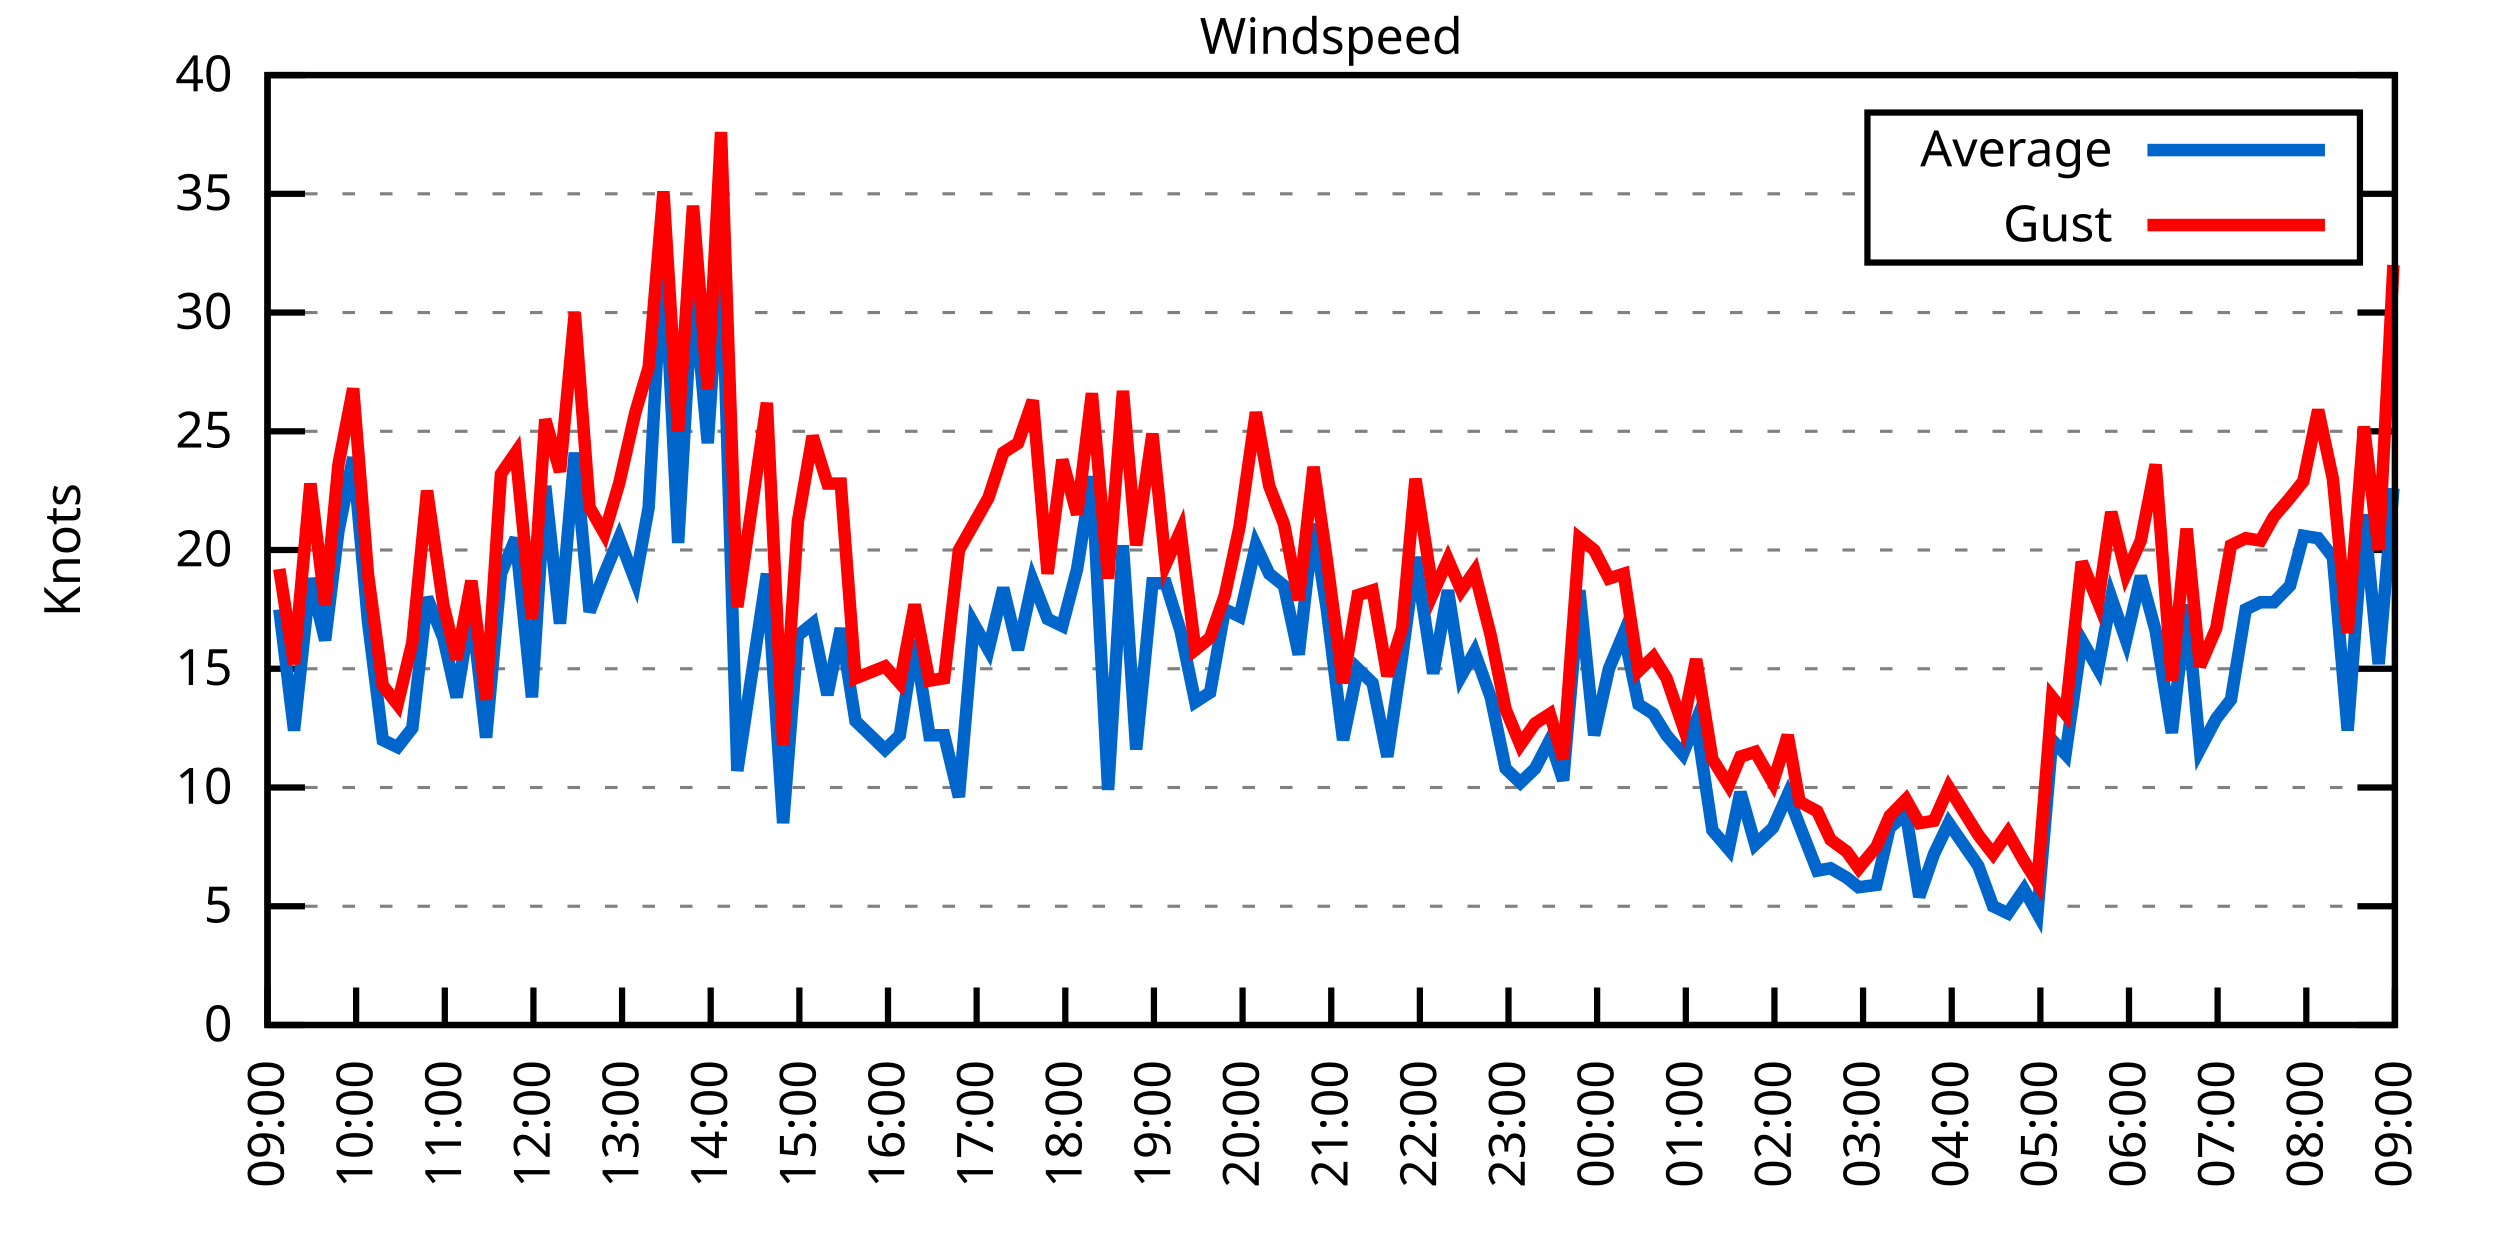
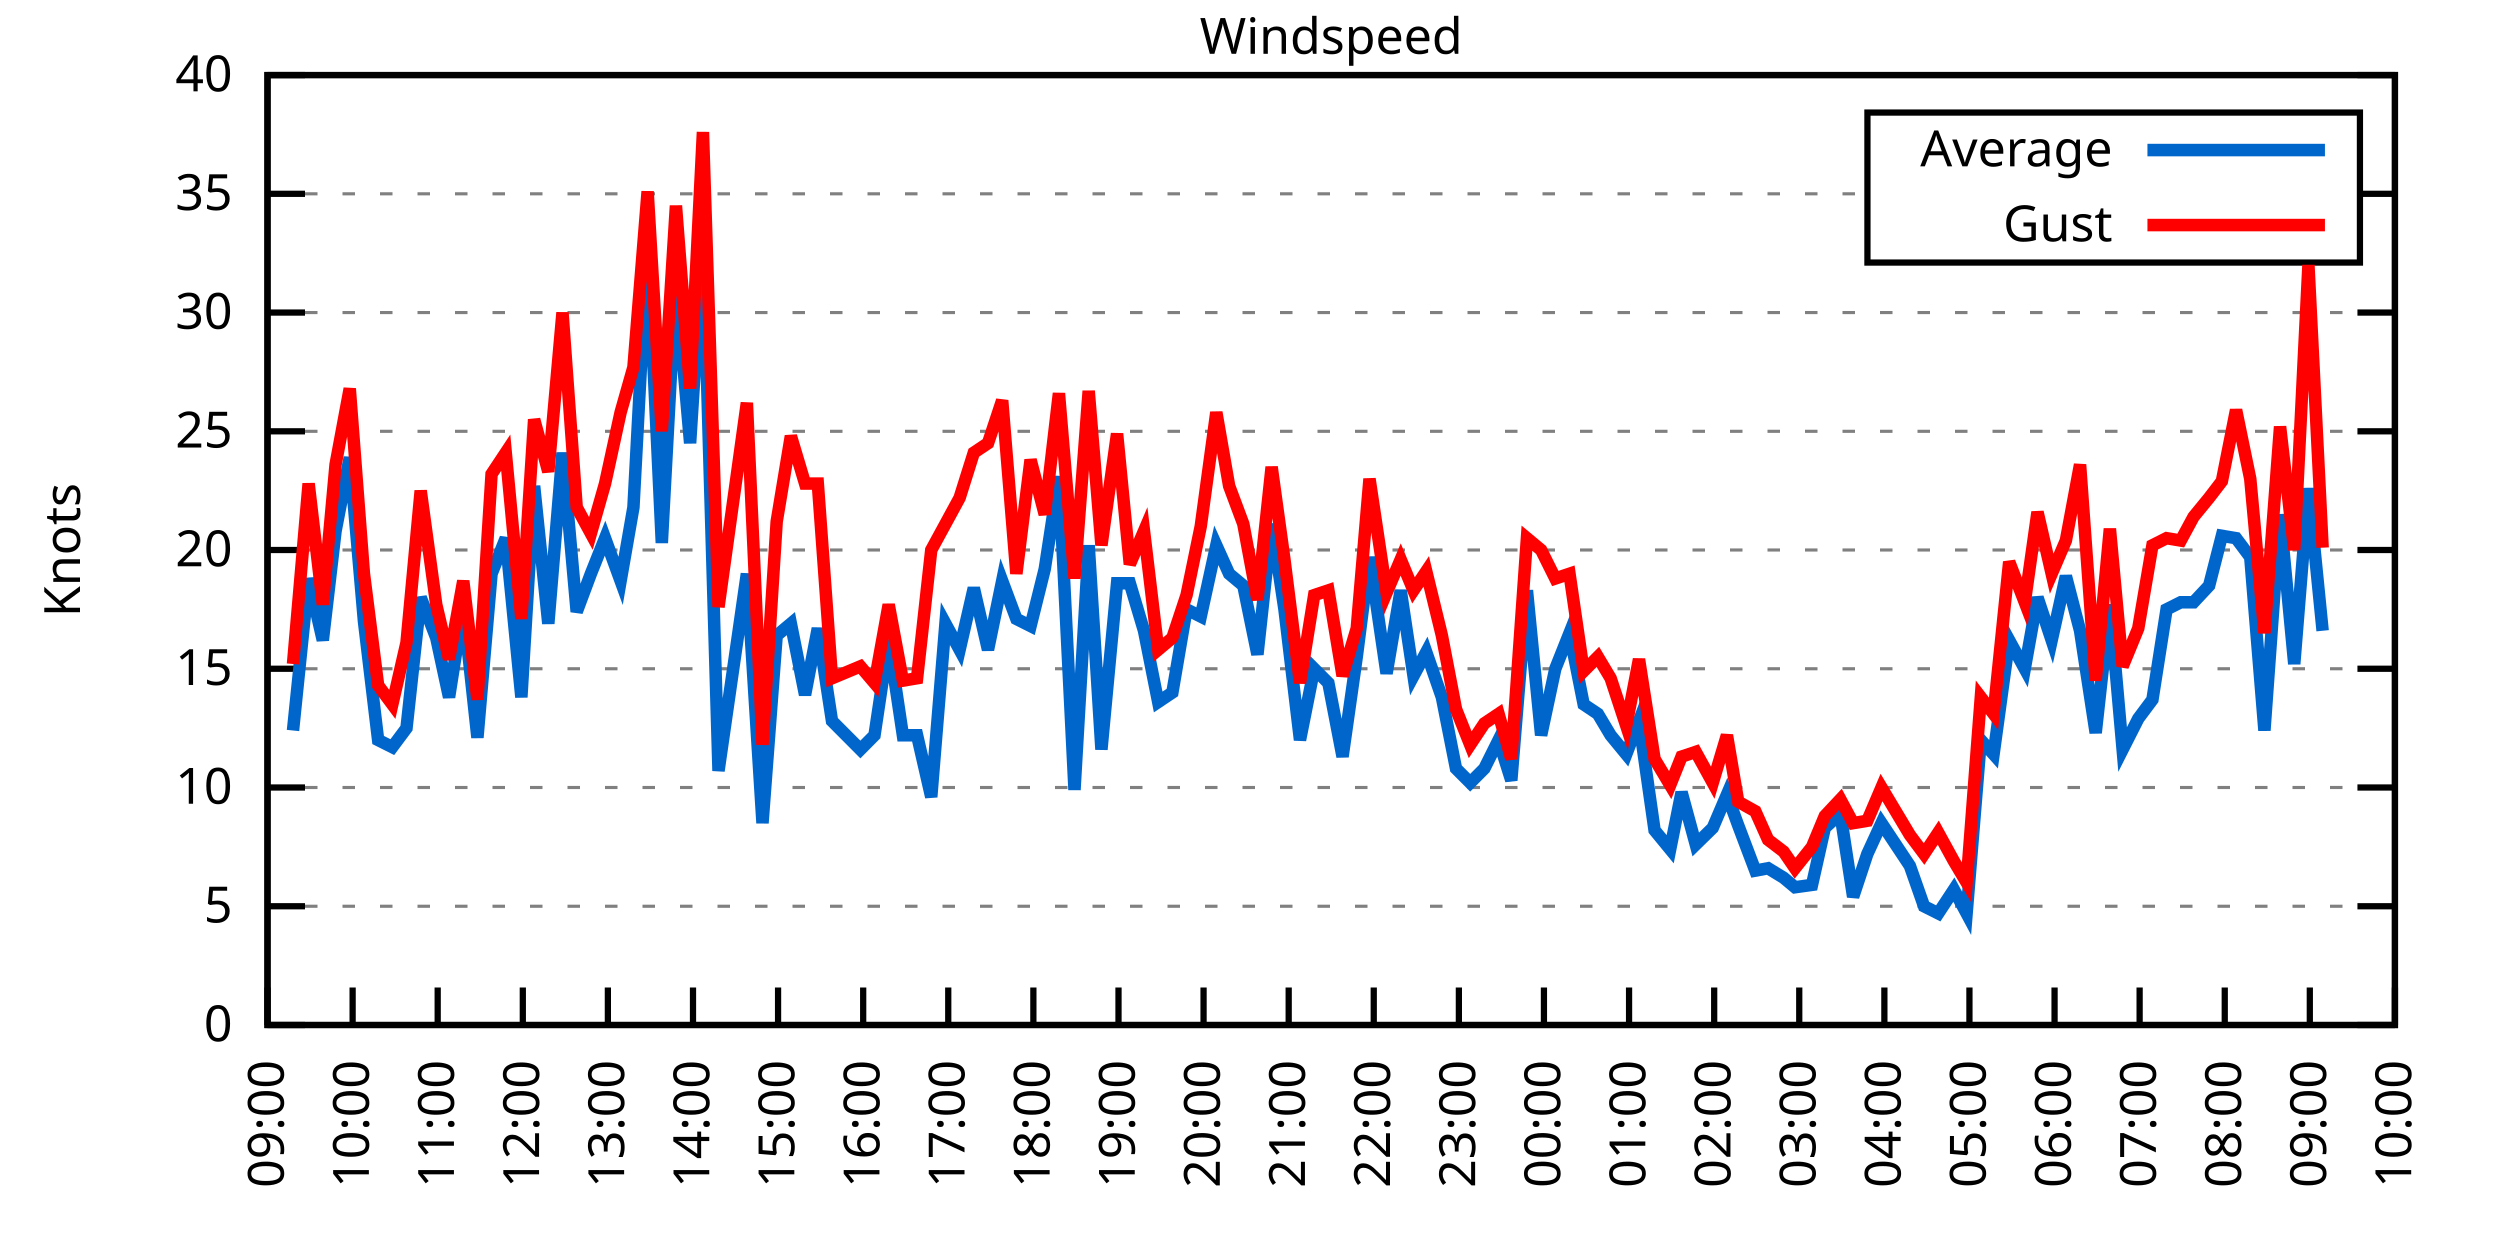
<svg xmlns="http://www.w3.org/2000/svg" xmlns:xlink="http://www.w3.org/1999/xlink" width="400" height="200" viewBox="0 0 400 200">
  <g id="gnuplot_canvas">
    <rect x="0" y="0" width="400" height="200" fill="none" />
    <defs>
      <circle id="gpDot" r="0.5" stroke-width="0.5" stroke="currentColor" />
      <path id="gpPt0" stroke-width="0.333" stroke="currentColor" d="M-1,0 h2 M0,-1 v2" />
      <path id="gpPt1" stroke-width="0.333" stroke="currentColor" d="M-1,-1 L1,1 M1,-1 L-1,1" />
      <path id="gpPt2" stroke-width="0.333" stroke="currentColor" d="M-1,0 L1,0 M0,-1 L0,1 M-1,-1 L1,1 M-1,1 L1,-1" />
      <rect id="gpPt3" stroke-width="0.333" stroke="currentColor" x="-1" y="-1" width="2" height="2" />
      <rect id="gpPt4" stroke-width="0.333" stroke="currentColor" fill="currentColor" x="-1" y="-1" width="2" height="2" />
      <circle id="gpPt5" stroke-width="0.333" stroke="currentColor" cx="0" cy="0" r="1" />
      <use xlink:href="#gpPt5" id="gpPt6" fill="currentColor" stroke="none" />
      <path id="gpPt7" stroke-width="0.333" stroke="currentColor" d="M0,-1.33 L-1.33,0.67 L1.33,0.67 z" />
      <use xlink:href="#gpPt7" id="gpPt8" fill="currentColor" stroke="none" />
      <use xlink:href="#gpPt7" id="gpPt9" stroke="currentColor" transform="rotate(180)" />
      <use xlink:href="#gpPt9" id="gpPt10" fill="currentColor" stroke="none" />
      <use xlink:href="#gpPt3" id="gpPt11" stroke="currentColor" transform="rotate(45)" />
      <use xlink:href="#gpPt11" id="gpPt12" fill="currentColor" stroke="none" />
      <path id="gpPt13" stroke-width="0.333" stroke="currentColor" d="M0,1.330 L1.265,0.411 L0.782,-1.067 L-0.782,-1.076 L-1.265,0.411 z" />
      <use xlink:href="#gpPt13" id="gpPt14" fill="currentColor" stroke="none" />
      <filter id="textbox" filterUnits="objectBoundingBox" x="0" y="0" height="1" width="1">
        <feFlood flood-color="white" flood-opacity="1" result="bgnd" />
        <feComposite in="SourceGraphic" in2="bgnd" operator="atop" />
      </filter>
      <filter id="greybox" filterUnits="objectBoundingBox" x="0" y="0" height="1" width="1">
        <feFlood flood-color="lightgrey" flood-opacity="1" result="grey" />
        <feComposite in="SourceGraphic" in2="grey" operator="atop" />
      </filter>
    </defs>
    <g fill="none" color="white" stroke="currentColor" stroke-width="1.00" stroke-linecap="butt" stroke-linejoin="miter">
</g>
    <g fill="none" color="black" stroke="currentColor" stroke-width="1.00" stroke-linecap="butt" stroke-linejoin="miter">
      <g stroke="none" shape-rendering="crispEdges">
        <polygon fill="rgb(255, 255, 255)" points="42.80,164.00 383.18,164.00 383.18,12.02 42.80,12.02 " />
      </g>
    </g>
    <g fill="none" color="black" stroke="currentColor" stroke-width="1.00" stroke-linecap="butt" stroke-linejoin="miter">
</g>
    <g fill="none" color="black" stroke="black" stroke-width="0.50" stroke-linecap="butt" stroke-linejoin="miter">
</g>
    <g fill="none" color="gray" stroke="currentColor" stroke-width="0.50" stroke-linecap="butt" stroke-linejoin="miter">
      <path stroke="gray" stroke-dasharray="2,4" class="gridline" d="M42.80,164.00 L383.19,164.00  " />
    </g>
    <g fill="none" color="gray" stroke="gray" stroke-width="1.00" stroke-linecap="butt" stroke-linejoin="miter">
</g>
    <g fill="none" color="black" stroke="currentColor" stroke-width="1.00" stroke-linecap="butt" stroke-linejoin="miter">
      <path stroke="black" d="M42.80,164.00 L48.80,164.00 M383.19,164.00 L377.19,164.00  " />
      <g transform="translate(37.20,166.60)" stroke="none" fill="black" font-family="Sans" font-size="8.00" text-anchor="end">
        <text>
          <tspan font-family="Sans"> 0</tspan>
        </text>
      </g>
    </g>
    <g fill="none" color="black" stroke="currentColor" stroke-width="1.00" stroke-linecap="butt" stroke-linejoin="miter">
</g>
    <g fill="none" color="black" stroke="black" stroke-width="0.50" stroke-linecap="butt" stroke-linejoin="miter">
</g>
    <g fill="none" color="gray" stroke="currentColor" stroke-width="0.50" stroke-linecap="butt" stroke-linejoin="miter">
      <path stroke="gray" stroke-dasharray="2,4" class="gridline" d="M42.80,145.00 L383.19,145.00  " />
    </g>
    <g fill="none" color="gray" stroke="gray" stroke-width="1.00" stroke-linecap="butt" stroke-linejoin="miter">
</g>
    <g fill="none" color="black" stroke="currentColor" stroke-width="1.00" stroke-linecap="butt" stroke-linejoin="miter">
      <path stroke="black" d="M42.80,145.00 L48.80,145.00 M383.19,145.00 L377.19,145.00  " />
      <g transform="translate(37.20,147.60)" stroke="none" fill="black" font-family="Sans" font-size="8.00" text-anchor="end">
        <text>
          <tspan font-family="Sans"> 5</tspan>
        </text>
      </g>
    </g>
    <g fill="none" color="black" stroke="currentColor" stroke-width="1.00" stroke-linecap="butt" stroke-linejoin="miter">
</g>
    <g fill="none" color="black" stroke="black" stroke-width="0.50" stroke-linecap="butt" stroke-linejoin="miter">
</g>
    <g fill="none" color="gray" stroke="currentColor" stroke-width="0.50" stroke-linecap="butt" stroke-linejoin="miter">
      <path stroke="gray" stroke-dasharray="2,4" class="gridline" d="M42.80,126.00 L383.19,126.00  " />
    </g>
    <g fill="none" color="gray" stroke="gray" stroke-width="1.00" stroke-linecap="butt" stroke-linejoin="miter">
</g>
    <g fill="none" color="black" stroke="currentColor" stroke-width="1.00" stroke-linecap="butt" stroke-linejoin="miter">
      <path stroke="black" d="M42.80,126.00 L48.80,126.00 M383.19,126.00 L377.19,126.00  " />
      <g transform="translate(37.20,128.60)" stroke="none" fill="black" font-family="Sans" font-size="8.00" text-anchor="end">
        <text>
          <tspan font-family="Sans"> 10</tspan>
        </text>
      </g>
    </g>
    <g fill="none" color="black" stroke="currentColor" stroke-width="1.00" stroke-linecap="butt" stroke-linejoin="miter">
</g>
    <g fill="none" color="black" stroke="black" stroke-width="0.50" stroke-linecap="butt" stroke-linejoin="miter">
</g>
    <g fill="none" color="gray" stroke="currentColor" stroke-width="0.50" stroke-linecap="butt" stroke-linejoin="miter">
      <path stroke="gray" stroke-dasharray="2,4" class="gridline" d="M42.80,107.00 L383.19,107.00  " />
    </g>
    <g fill="none" color="gray" stroke="gray" stroke-width="1.00" stroke-linecap="butt" stroke-linejoin="miter">
</g>
    <g fill="none" color="black" stroke="currentColor" stroke-width="1.00" stroke-linecap="butt" stroke-linejoin="miter">
      <path stroke="black" d="M42.80,107.00 L48.80,107.00 M383.19,107.00 L377.19,107.00  " />
      <g transform="translate(37.20,109.60)" stroke="none" fill="black" font-family="Sans" font-size="8.00" text-anchor="end">
        <text>
          <tspan font-family="Sans"> 15</tspan>
        </text>
      </g>
    </g>
    <g fill="none" color="black" stroke="currentColor" stroke-width="1.00" stroke-linecap="butt" stroke-linejoin="miter">
</g>
    <g fill="none" color="black" stroke="black" stroke-width="0.50" stroke-linecap="butt" stroke-linejoin="miter">
</g>
    <g fill="none" color="gray" stroke="currentColor" stroke-width="0.50" stroke-linecap="butt" stroke-linejoin="miter">
      <path stroke="gray" stroke-dasharray="2,4" class="gridline" d="M42.80,88.00 L383.19,88.00  " />
    </g>
    <g fill="none" color="gray" stroke="gray" stroke-width="1.00" stroke-linecap="butt" stroke-linejoin="miter">
</g>
    <g fill="none" color="black" stroke="currentColor" stroke-width="1.00" stroke-linecap="butt" stroke-linejoin="miter">
      <path stroke="black" d="M42.80,88.00 L48.80,88.00 M383.19,88.00 L377.19,88.00  " />
      <g transform="translate(37.20,90.60)" stroke="none" fill="black" font-family="Sans" font-size="8.00" text-anchor="end">
        <text>
          <tspan font-family="Sans"> 20</tspan>
        </text>
      </g>
    </g>
    <g fill="none" color="black" stroke="currentColor" stroke-width="1.00" stroke-linecap="butt" stroke-linejoin="miter">
</g>
    <g fill="none" color="black" stroke="black" stroke-width="0.50" stroke-linecap="butt" stroke-linejoin="miter">
</g>
    <g fill="none" color="gray" stroke="currentColor" stroke-width="0.50" stroke-linecap="butt" stroke-linejoin="miter">
      <path stroke="gray" stroke-dasharray="2,4" class="gridline" d="M42.80,69.01 L383.19,69.01  " />
    </g>
    <g fill="none" color="gray" stroke="gray" stroke-width="1.00" stroke-linecap="butt" stroke-linejoin="miter">
</g>
    <g fill="none" color="black" stroke="currentColor" stroke-width="1.00" stroke-linecap="butt" stroke-linejoin="miter">
      <path stroke="black" d="M42.80,69.01 L48.80,69.01 M383.19,69.01 L377.19,69.01  " />
      <g transform="translate(37.20,71.61)" stroke="none" fill="black" font-family="Sans" font-size="8.00" text-anchor="end">
        <text>
          <tspan font-family="Sans"> 25</tspan>
        </text>
      </g>
    </g>
    <g fill="none" color="black" stroke="currentColor" stroke-width="1.00" stroke-linecap="butt" stroke-linejoin="miter">
</g>
    <g fill="none" color="black" stroke="black" stroke-width="0.50" stroke-linecap="butt" stroke-linejoin="miter">
</g>
    <g fill="none" color="gray" stroke="currentColor" stroke-width="0.50" stroke-linecap="butt" stroke-linejoin="miter">
      <path stroke="gray" stroke-dasharray="2,4" class="gridline" d="M42.80,50.01 L383.19,50.01  " />
    </g>
    <g fill="none" color="gray" stroke="gray" stroke-width="1.00" stroke-linecap="butt" stroke-linejoin="miter">
</g>
    <g fill="none" color="black" stroke="currentColor" stroke-width="1.00" stroke-linecap="butt" stroke-linejoin="miter">
      <path stroke="black" d="M42.80,50.01 L48.80,50.01 M383.19,50.01 L377.19,50.01  " />
      <g transform="translate(37.20,52.61)" stroke="none" fill="black" font-family="Sans" font-size="8.00" text-anchor="end">
        <text>
          <tspan font-family="Sans"> 30</tspan>
        </text>
      </g>
    </g>
    <g fill="none" color="black" stroke="currentColor" stroke-width="1.00" stroke-linecap="butt" stroke-linejoin="miter">
</g>
    <g fill="none" color="black" stroke="black" stroke-width="0.50" stroke-linecap="butt" stroke-linejoin="miter">
</g>
    <g fill="none" color="gray" stroke="currentColor" stroke-width="0.50" stroke-linecap="butt" stroke-linejoin="miter">
      <path stroke="gray" stroke-dasharray="2,4" class="gridline" d="M42.80,31.01 L298.79,31.01 M377.59,31.01 L383.19,31.01  " />
    </g>
    <g fill="none" color="gray" stroke="gray" stroke-width="1.00" stroke-linecap="butt" stroke-linejoin="miter">
</g>
    <g fill="none" color="black" stroke="currentColor" stroke-width="1.00" stroke-linecap="butt" stroke-linejoin="miter">
      <path stroke="black" d="M42.80,31.01 L48.80,31.01 M383.19,31.01 L377.19,31.01  " />
      <g transform="translate(37.20,33.61)" stroke="none" fill="black" font-family="Sans" font-size="8.00" text-anchor="end">
        <text>
          <tspan font-family="Sans"> 35</tspan>
        </text>
      </g>
    </g>
    <g fill="none" color="black" stroke="currentColor" stroke-width="1.00" stroke-linecap="butt" stroke-linejoin="miter">
</g>
    <g fill="none" color="black" stroke="black" stroke-width="0.50" stroke-linecap="butt" stroke-linejoin="miter">
</g>
    <g fill="none" color="gray" stroke="currentColor" stroke-width="0.50" stroke-linecap="butt" stroke-linejoin="miter">
      <path stroke="gray" stroke-dasharray="2,4" class="gridline" d="M42.80,12.01 L383.19,12.01  " />
    </g>
    <g fill="none" color="gray" stroke="gray" stroke-width="1.00" stroke-linecap="butt" stroke-linejoin="miter">
</g>
    <g fill="none" color="black" stroke="currentColor" stroke-width="1.00" stroke-linecap="butt" stroke-linejoin="miter">
      <path stroke="black" d="M42.80,12.01 L48.80,12.01 M383.19,12.01 L377.19,12.01  " />
      <g transform="translate(37.20,14.61)" stroke="none" fill="black" font-family="Sans" font-size="8.00" text-anchor="end">
        <text>
          <tspan font-family="Sans"> 40</tspan>
        </text>
      </g>
    </g>
    <g fill="none" color="black" stroke="currentColor" stroke-width="1.00" stroke-linecap="butt" stroke-linejoin="miter">
      <path stroke="black" d="M42.80,164.00 L42.80,158.00  " />
      <g transform="translate(45.40,169.60) rotate(270.00)" stroke="none" fill="black" font-family="Sans" font-size="8.00" text-anchor="end">
        <text>
          <tspan font-family="Sans">09:00</tspan>
        </text>
      </g>
    </g>
    <g fill="none" color="black" stroke="currentColor" stroke-width="1.00" stroke-linecap="butt" stroke-linejoin="miter">
-       <path stroke="black" d="M56.98,164.00 L56.98,158.00  " />
-       <g transform="translate(59.58,169.60) rotate(270.00)" stroke="none" fill="black" font-family="Sans" font-size="8.00" text-anchor="end">
+       <path stroke="black" d="M56.42,164.00 L56.42,158.00  " />
+       <g transform="translate(59.02,169.60) rotate(270.00)" stroke="none" fill="black" font-family="Sans" font-size="8.00" text-anchor="end">
        <text>
          <tspan font-family="Sans">10:00</tspan>
        </text>
      </g>
    </g>
    <g fill="none" color="black" stroke="currentColor" stroke-width="1.00" stroke-linecap="butt" stroke-linejoin="miter">
-       <path stroke="black" d="M71.17,164.00 L71.17,158.00  " />
-       <g transform="translate(73.77,169.60) rotate(270.00)" stroke="none" fill="black" font-family="Sans" font-size="8.00" text-anchor="end">
+       <path stroke="black" d="M70.03,164.00 L70.03,158.00  " />
+       <g transform="translate(72.63,169.60) rotate(270.00)" stroke="none" fill="black" font-family="Sans" font-size="8.00" text-anchor="end">
        <text>
          <tspan font-family="Sans">11:00</tspan>
        </text>
      </g>
    </g>
    <g fill="none" color="black" stroke="currentColor" stroke-width="1.00" stroke-linecap="butt" stroke-linejoin="miter">
-       <path stroke="black" d="M85.35,164.00 L85.35,158.00  " />
-       <g transform="translate(87.95,169.60) rotate(270.00)" stroke="none" fill="black" font-family="Sans" font-size="8.00" text-anchor="end">
+       <path stroke="black" d="M83.65,164.00 L83.65,158.00  " />
+       <g transform="translate(86.25,169.60) rotate(270.00)" stroke="none" fill="black" font-family="Sans" font-size="8.00" text-anchor="end">
        <text>
          <tspan font-family="Sans">12:00</tspan>
        </text>
      </g>
    </g>
    <g fill="none" color="black" stroke="currentColor" stroke-width="1.00" stroke-linecap="butt" stroke-linejoin="miter">
-       <path stroke="black" d="M99.53,164.00 L99.53,158.00  " />
-       <g transform="translate(102.13,169.60) rotate(270.00)" stroke="none" fill="black" font-family="Sans" font-size="8.00" text-anchor="end">
+       <path stroke="black" d="M97.26,164.00 L97.26,158.00  " />
+       <g transform="translate(99.86,169.60) rotate(270.00)" stroke="none" fill="black" font-family="Sans" font-size="8.00" text-anchor="end">
        <text>
          <tspan font-family="Sans">13:00</tspan>
        </text>
      </g>
    </g>
    <g fill="none" color="black" stroke="currentColor" stroke-width="1.00" stroke-linecap="butt" stroke-linejoin="miter">
-       <path stroke="black" d="M113.71,164.00 L113.71,158.00  " />
-       <g transform="translate(116.31,169.60) rotate(270.00)" stroke="none" fill="black" font-family="Sans" font-size="8.00" text-anchor="end">
+       <path stroke="black" d="M110.88,164.00 L110.88,158.00  " />
+       <g transform="translate(113.48,169.60) rotate(270.00)" stroke="none" fill="black" font-family="Sans" font-size="8.00" text-anchor="end">
        <text>
          <tspan font-family="Sans">14:00</tspan>
        </text>
      </g>
    </g>
    <g fill="none" color="black" stroke="currentColor" stroke-width="1.00" stroke-linecap="butt" stroke-linejoin="miter">
-       <path stroke="black" d="M127.90,164.00 L127.90,158.00  " />
-       <g transform="translate(130.50,169.60) rotate(270.00)" stroke="none" fill="black" font-family="Sans" font-size="8.00" text-anchor="end">
+       <path stroke="black" d="M124.49,164.00 L124.49,158.00  " />
+       <g transform="translate(127.09,169.60) rotate(270.00)" stroke="none" fill="black" font-family="Sans" font-size="8.00" text-anchor="end">
        <text>
          <tspan font-family="Sans">15:00</tspan>
        </text>
      </g>
    </g>
    <g fill="none" color="black" stroke="currentColor" stroke-width="1.00" stroke-linecap="butt" stroke-linejoin="miter">
-       <path stroke="black" d="M142.08,164.00 L142.08,158.00  " />
-       <g transform="translate(144.68,169.60) rotate(270.00)" stroke="none" fill="black" font-family="Sans" font-size="8.00" text-anchor="end">
+       <path stroke="black" d="M138.11,164.00 L138.11,158.00  " />
+       <g transform="translate(140.71,169.60) rotate(270.00)" stroke="none" fill="black" font-family="Sans" font-size="8.00" text-anchor="end">
        <text>
          <tspan font-family="Sans">16:00</tspan>
        </text>
      </g>
    </g>
    <g fill="none" color="black" stroke="currentColor" stroke-width="1.00" stroke-linecap="butt" stroke-linejoin="miter">
-       <path stroke="black" d="M156.26,164.00 L156.26,158.00  " />
-       <g transform="translate(158.86,169.60) rotate(270.00)" stroke="none" fill="black" font-family="Sans" font-size="8.00" text-anchor="end">
+       <path stroke="black" d="M151.72,164.00 L151.72,158.00  " />
+       <g transform="translate(154.32,169.60) rotate(270.00)" stroke="none" fill="black" font-family="Sans" font-size="8.00" text-anchor="end">
        <text>
          <tspan font-family="Sans">17:00</tspan>
        </text>
      </g>
    </g>
    <g fill="none" color="black" stroke="currentColor" stroke-width="1.00" stroke-linecap="butt" stroke-linejoin="miter">
-       <path stroke="black" d="M170.45,164.00 L170.45,158.00  " />
-       <g transform="translate(173.05,169.60) rotate(270.00)" stroke="none" fill="black" font-family="Sans" font-size="8.00" text-anchor="end">
+       <path stroke="black" d="M165.34,164.00 L165.34,158.00  " />
+       <g transform="translate(167.94,169.60) rotate(270.00)" stroke="none" fill="black" font-family="Sans" font-size="8.00" text-anchor="end">
        <text>
          <tspan font-family="Sans">18:00</tspan>
        </text>
      </g>
    </g>
    <g fill="none" color="black" stroke="currentColor" stroke-width="1.00" stroke-linecap="butt" stroke-linejoin="miter">
-       <path stroke="black" d="M184.63,164.00 L184.63,158.00  " />
-       <g transform="translate(187.23,169.60) rotate(270.00)" stroke="none" fill="black" font-family="Sans" font-size="8.00" text-anchor="end">
+       <path stroke="black" d="M178.96,164.00 L178.96,158.00  " />
+       <g transform="translate(181.56,169.60) rotate(270.00)" stroke="none" fill="black" font-family="Sans" font-size="8.00" text-anchor="end">
        <text>
          <tspan font-family="Sans">19:00</tspan>
        </text>
      </g>
    </g>
    <g fill="none" color="black" stroke="currentColor" stroke-width="1.00" stroke-linecap="butt" stroke-linejoin="miter">
-       <path stroke="black" d="M198.81,164.00 L198.81,158.00  " />
-       <g transform="translate(201.41,169.60) rotate(270.00)" stroke="none" fill="black" font-family="Sans" font-size="8.00" text-anchor="end">
+       <path stroke="black" d="M192.57,164.00 L192.57,158.00  " />
+       <g transform="translate(195.17,169.60) rotate(270.00)" stroke="none" fill="black" font-family="Sans" font-size="8.00" text-anchor="end">
        <text>
          <tspan font-family="Sans">20:00</tspan>
        </text>
      </g>
    </g>
    <g fill="none" color="black" stroke="currentColor" stroke-width="1.00" stroke-linecap="butt" stroke-linejoin="miter">
-       <path stroke="black" d="M213.00,164.00 L213.00,158.00  " />
-       <g transform="translate(215.60,169.60) rotate(270.00)" stroke="none" fill="black" font-family="Sans" font-size="8.00" text-anchor="end">
+       <path stroke="black" d="M206.19,164.00 L206.19,158.00  " />
+       <g transform="translate(208.79,169.60) rotate(270.00)" stroke="none" fill="black" font-family="Sans" font-size="8.00" text-anchor="end">
        <text>
          <tspan font-family="Sans">21:00</tspan>
        </text>
      </g>
    </g>
    <g fill="none" color="black" stroke="currentColor" stroke-width="1.00" stroke-linecap="butt" stroke-linejoin="miter">
-       <path stroke="black" d="M227.18,164.00 L227.18,158.00  " />
-       <g transform="translate(229.78,169.60) rotate(270.00)" stroke="none" fill="black" font-family="Sans" font-size="8.00" text-anchor="end">
+       <path stroke="black" d="M219.80,164.00 L219.80,158.00  " />
+       <g transform="translate(222.40,169.60) rotate(270.00)" stroke="none" fill="black" font-family="Sans" font-size="8.00" text-anchor="end">
        <text>
          <tspan font-family="Sans">22:00</tspan>
        </text>
      </g>
    </g>
    <g fill="none" color="black" stroke="currentColor" stroke-width="1.00" stroke-linecap="butt" stroke-linejoin="miter">
-       <path stroke="black" d="M241.36,164.00 L241.36,158.00  " />
-       <g transform="translate(243.96,169.60) rotate(270.00)" stroke="none" fill="black" font-family="Sans" font-size="8.00" text-anchor="end">
+       <path stroke="black" d="M233.42,164.00 L233.42,158.00  " />
+       <g transform="translate(236.02,169.60) rotate(270.00)" stroke="none" fill="black" font-family="Sans" font-size="8.00" text-anchor="end">
        <text>
          <tspan font-family="Sans">23:00</tspan>
        </text>
      </g>
    </g>
    <g fill="none" color="black" stroke="currentColor" stroke-width="1.00" stroke-linecap="butt" stroke-linejoin="miter">
-       <path stroke="black" d="M255.54,164.00 L255.54,158.00  " />
-       <g transform="translate(258.14,169.60) rotate(270.00)" stroke="none" fill="black" font-family="Sans" font-size="8.00" text-anchor="end">
+       <path stroke="black" d="M247.03,164.00 L247.03,158.00  " />
+       <g transform="translate(249.63,169.60) rotate(270.00)" stroke="none" fill="black" font-family="Sans" font-size="8.00" text-anchor="end">
        <text>
          <tspan font-family="Sans">00:00</tspan>
        </text>
      </g>
    </g>
    <g fill="none" color="black" stroke="currentColor" stroke-width="1.00" stroke-linecap="butt" stroke-linejoin="miter">
-       <path stroke="black" d="M269.73,164.00 L269.73,158.00  " />
-       <g transform="translate(272.33,169.60) rotate(270.00)" stroke="none" fill="black" font-family="Sans" font-size="8.00" text-anchor="end">
+       <path stroke="black" d="M260.65,164.00 L260.65,158.00  " />
+       <g transform="translate(263.25,169.60) rotate(270.00)" stroke="none" fill="black" font-family="Sans" font-size="8.00" text-anchor="end">
        <text>
          <tspan font-family="Sans">01:00</tspan>
        </text>
      </g>
    </g>
    <g fill="none" color="black" stroke="currentColor" stroke-width="1.00" stroke-linecap="butt" stroke-linejoin="miter">
-       <path stroke="black" d="M283.91,164.00 L283.91,158.00  " />
-       <g transform="translate(286.51,169.60) rotate(270.00)" stroke="none" fill="black" font-family="Sans" font-size="8.00" text-anchor="end">
+       <path stroke="black" d="M274.27,164.00 L274.27,158.00  " />
+       <g transform="translate(276.87,169.60) rotate(270.00)" stroke="none" fill="black" font-family="Sans" font-size="8.00" text-anchor="end">
        <text>
          <tspan font-family="Sans">02:00</tspan>
        </text>
      </g>
    </g>
    <g fill="none" color="black" stroke="currentColor" stroke-width="1.00" stroke-linecap="butt" stroke-linejoin="miter">
-       <path stroke="black" d="M298.09,164.00 L298.09,158.00  " />
-       <g transform="translate(300.69,169.60) rotate(270.00)" stroke="none" fill="black" font-family="Sans" font-size="8.00" text-anchor="end">
+       <path stroke="black" d="M287.88,164.00 L287.88,158.00  " />
+       <g transform="translate(290.48,169.60) rotate(270.00)" stroke="none" fill="black" font-family="Sans" font-size="8.00" text-anchor="end">
        <text>
          <tspan font-family="Sans">03:00</tspan>
        </text>
      </g>
    </g>
    <g fill="none" color="black" stroke="currentColor" stroke-width="1.00" stroke-linecap="butt" stroke-linejoin="miter">
-       <path stroke="black" d="M312.28,164.00 L312.28,158.00  " />
-       <g transform="translate(314.88,169.60) rotate(270.00)" stroke="none" fill="black" font-family="Sans" font-size="8.00" text-anchor="end">
+       <path stroke="black" d="M301.50,164.00 L301.50,158.00  " />
+       <g transform="translate(304.10,169.60) rotate(270.00)" stroke="none" fill="black" font-family="Sans" font-size="8.00" text-anchor="end">
        <text>
          <tspan font-family="Sans">04:00</tspan>
        </text>
      </g>
    </g>
    <g fill="none" color="black" stroke="currentColor" stroke-width="1.00" stroke-linecap="butt" stroke-linejoin="miter">
-       <path stroke="black" d="M326.46,164.00 L326.46,158.00  " />
-       <g transform="translate(329.06,169.60) rotate(270.00)" stroke="none" fill="black" font-family="Sans" font-size="8.00" text-anchor="end">
+       <path stroke="black" d="M315.11,164.00 L315.11,158.00  " />
+       <g transform="translate(317.71,169.60) rotate(270.00)" stroke="none" fill="black" font-family="Sans" font-size="8.00" text-anchor="end">
        <text>
          <tspan font-family="Sans">05:00</tspan>
        </text>
      </g>
    </g>
    <g fill="none" color="black" stroke="currentColor" stroke-width="1.00" stroke-linecap="butt" stroke-linejoin="miter">
-       <path stroke="black" d="M340.64,164.00 L340.64,158.00  " />
-       <g transform="translate(343.24,169.60) rotate(270.00)" stroke="none" fill="black" font-family="Sans" font-size="8.00" text-anchor="end">
+       <path stroke="black" d="M328.73,164.00 L328.73,158.00  " />
+       <g transform="translate(331.33,169.60) rotate(270.00)" stroke="none" fill="black" font-family="Sans" font-size="8.00" text-anchor="end">
        <text>
          <tspan font-family="Sans">06:00</tspan>
        </text>
      </g>
    </g>
    <g fill="none" color="black" stroke="currentColor" stroke-width="1.00" stroke-linecap="butt" stroke-linejoin="miter">
-       <path stroke="black" d="M354.82,164.00 L354.82,158.00  " />
-       <g transform="translate(357.42,169.60) rotate(270.00)" stroke="none" fill="black" font-family="Sans" font-size="8.00" text-anchor="end">
+       <path stroke="black" d="M342.34,164.00 L342.34,158.00  " />
+       <g transform="translate(344.94,169.60) rotate(270.00)" stroke="none" fill="black" font-family="Sans" font-size="8.00" text-anchor="end">
        <text>
          <tspan font-family="Sans">07:00</tspan>
        </text>
      </g>
    </g>
    <g fill="none" color="black" stroke="currentColor" stroke-width="1.00" stroke-linecap="butt" stroke-linejoin="miter">
-       <path stroke="black" d="M369.01,164.00 L369.01,158.00  " />
-       <g transform="translate(371.61,169.60) rotate(270.00)" stroke="none" fill="black" font-family="Sans" font-size="8.00" text-anchor="end">
+       <path stroke="black" d="M355.96,164.00 L355.96,158.00  " />
+       <g transform="translate(358.56,169.60) rotate(270.00)" stroke="none" fill="black" font-family="Sans" font-size="8.00" text-anchor="end">
        <text>
          <tspan font-family="Sans">08:00</tspan>
+         </text>
+       </g>
+     </g>
+     <g fill="none" color="black" stroke="currentColor" stroke-width="1.00" stroke-linecap="butt" stroke-linejoin="miter">
+       <path stroke="black" d="M369.57,164.00 L369.57,158.00  " />
+       <g transform="translate(372.17,169.60) rotate(270.00)" stroke="none" fill="black" font-family="Sans" font-size="8.00" text-anchor="end">
+         <text>
+           <tspan font-family="Sans">09:00</tspan>
        </text>
      </g>
    </g>
    <g fill="none" color="black" stroke="currentColor" stroke-width="1.00" stroke-linecap="butt" stroke-linejoin="miter">
      <path stroke="black" d="M383.19,164.00 L383.19,158.00  " />
      <g transform="translate(385.79,169.60) rotate(270.00)" stroke="none" fill="black" font-family="Sans" font-size="8.00" text-anchor="end">
        <text>
-           <tspan font-family="Sans">09:00</tspan>
+           <tspan font-family="Sans">10:00</tspan>
        </text>
      </g>
    </g>
    <g fill="none" color="black" stroke="currentColor" stroke-width="1.00" stroke-linecap="butt" stroke-linejoin="miter">
</g>
    <g fill="none" color="black" stroke="currentColor" stroke-width="1.00" stroke-linecap="butt" stroke-linejoin="miter">
      <path stroke="black" d="M42.80,12.01 L42.80,164.00 L383.19,164.00 L383.19,12.01 L42.80,12.01 Z  " />
    </g>
    <g fill="none" color="black" stroke="currentColor" stroke-width="1.00" stroke-linecap="butt" stroke-linejoin="miter">
</g>
    <g fill="none" color="black" stroke="currentColor" stroke-width="1.00" stroke-linecap="butt" stroke-linejoin="miter">
      <path stroke="black" d="M298.79,42.01 L298.79,18.01 L377.59,18.01 L377.59,42.01 L298.79,42.01 Z  " />
    </g>
    <g id="Windspeed_plot_1">
      <g fill="none" color="white" stroke="black" stroke-width="2.00" stroke-linecap="butt" stroke-linejoin="miter">
</g>
      <g fill="none" color="black" stroke="currentColor" stroke-width="2.00" stroke-linecap="butt" stroke-linejoin="miter">
        <g transform="translate(337.99,26.61)" stroke="none" fill="black" font-family="Sans" font-size="8.00" text-anchor="end">
          <text>
            <tspan font-family="Sans">Average</tspan>
          </text>
        </g>
      </g>
      <g fill="none" color="black" stroke="currentColor" stroke-width="2.00" stroke-linecap="butt" stroke-linejoin="miter">
-         <path stroke="rgb(  0, 102, 204)" d="M343.59,24.01 L371.99,24.01 M44.69,97.50 L47.05,116.88 L49.66,92.56 L52.02,102.44 L54.15,84.97 L56.51,73.19   L58.87,99.40 L61.24,118.40 L63.60,119.54 L65.97,116.50 L68.33,95.60 L70.93,102.06 L73.06,111.56 L75.42,97.12   L77.78,118.02 L80.15,91.80 L82.51,86.11 L85.11,111.56 L87.24,77.75 L89.60,99.78 L91.97,72.43 L94.33,97.88   L96.70,91.80 L99.06,86.11 L101.66,92.94 L103.79,81.17 L106.15,38.61 L108.51,86.87 L110.88,45.07 L113.24,70.91   L115.37,38.61 L117.97,123.34 L122.70,91.80 L125.30,131.70 L127.66,101.68 L130.02,99.78 L132.39,111.18 L134.52,100.54   L136.88,115.36 L141.61,119.92 L143.97,117.64 L146.34,102.44 L148.70,117.64 L151.06,117.64 L153.43,127.52 L155.79,99.78   L158.15,103.96 L160.52,94.08 L162.88,103.96 L165.25,92.94 L167.61,99.02 L169.97,100.16 L172.34,91.04 L174.70,76.23   L177.30,126.38 L179.67,87.25 L181.79,119.92 L184.39,93.32 L186.52,93.32 L188.88,100.92 L191.25,112.32 L193.61,110.80   L195.98,97.50 L198.34,98.64 L200.94,87.25 L203.07,91.80 L205.43,93.70 L207.79,104.72 L210.16,83.83 L212.29,97.50   L214.89,118.40 L217.25,107.00 L219.61,109.28 L221.98,121.06 L224.34,105.10 L226.47,89.14 L229.31,107.76 L231.67,94.46   L233.80,108.14 L235.92,104.34 L238.52,111.56 L240.89,122.96 L243.25,125.24 L245.62,122.96 L247.98,118.40 L250.11,124.86   L252.71,94.46 L255.07,117.64 L257.43,107.00 L259.80,101.30 L262.16,112.70 L264.53,114.22 L266.65,117.64 L269.25,120.68   L271.38,115.36 L273.98,132.84 L276.58,135.88 L278.47,126.76 L280.84,135.12 L283.67,132.46 L286.04,127.14 L287.93,132.08   L290.76,139.30 L292.89,138.92 L295.49,140.44 L297.38,141.96 L300.22,141.58 L302.35,132.46 L304.95,130.18 L307.08,143.48   L309.44,136.64 L311.80,131.70 L316.53,138.54 L318.89,145.00 L321.26,146.14 L323.86,142.34 L325.99,146.14 L328.35,118.40   L330.48,120.68 L333.08,102.44 L335.68,107.00 L337.80,95.60 L340.17,102.44 L342.53,92.18 L344.90,100.92 L347.50,117.26   L349.86,96.74 L351.99,119.92 L354.59,114.98 L356.95,111.94 L359.32,97.50 L361.68,96.36 L363.81,96.36 L366.41,93.70   L368.53,85.73 L370.90,86.11 L373.26,89.14 L375.63,116.88 L378.23,82.31 L380.59,106.24 L382.95,78.13  " />
+         <path stroke="rgb(  0, 102, 204)" d="M343.59,24.01 L371.99,24.01 M46.88,116.88 L49.38,92.56 L51.65,102.44 L53.69,84.97 L55.96,73.19 L58.23,99.40   L60.50,118.40 L62.77,119.54 L65.04,116.50 L67.31,95.60 L69.80,102.06 L71.85,111.56 L74.12,97.12 L76.39,118.02   L78.65,91.80 L80.92,86.11 L83.42,111.56 L85.46,77.75 L87.73,99.78 L90.00,72.43 L92.27,97.88 L94.54,91.80   L96.81,86.11 L99.30,92.94 L101.35,81.17 L103.62,38.61 L105.89,86.87 L108.15,45.07 L110.42,70.91 L112.47,38.61   L114.96,123.34 L119.50,91.80 L122.00,131.70 L124.27,101.68 L126.54,99.78 L128.81,111.18 L130.85,100.54 L133.12,115.36   L137.66,119.92 L139.92,117.64 L142.19,102.44 L144.46,117.64 L146.73,117.64 L149.00,127.52 L151.27,99.78 L153.54,103.96   L155.81,94.08 L158.08,103.96 L160.35,92.94 L162.62,99.02 L164.89,100.16 L167.16,91.04 L169.43,76.23 L171.92,126.38   L174.19,87.25 L176.23,119.92 L178.73,93.32 L180.77,93.32 L183.04,100.92 L185.31,112.32 L187.58,110.80 L189.85,97.50   L192.12,98.64 L194.61,87.25 L196.66,91.80 L198.93,93.70 L201.19,104.72 L203.46,83.83 L205.51,97.50 L208.00,118.40   L210.27,107.00 L212.54,109.28 L214.81,121.06 L217.08,105.10 L219.12,89.14 L221.85,107.76 L224.11,94.46 L226.16,108.14   L228.20,104.34 L230.70,111.56 L232.96,122.96 L235.23,125.24 L237.50,122.96 L239.77,118.40 L241.81,124.86 L244.31,94.46   L246.58,117.64 L248.85,107.00 L251.12,101.30 L253.39,112.70 L255.66,114.22 L257.70,117.64 L260.20,120.68 L262.24,115.36   L264.73,132.84 L267.23,135.88 L269.05,126.76 L271.32,135.12 L274.04,132.46 L276.31,127.14 L278.12,132.08 L280.85,139.30   L282.89,138.92 L285.38,140.44 L287.20,141.96 L289.92,141.58 L291.97,132.46 L294.46,130.18 L296.50,143.48 L298.77,136.64   L301.04,131.70 L305.58,138.54 L307.85,145.00 L310.12,146.14 L312.62,142.34 L314.66,146.14 L316.93,118.40 L318.97,120.68   L321.47,102.44 L323.96,107.00 L326.00,95.60 L328.27,102.44 L330.54,92.18 L332.81,100.92 L335.31,117.26 L337.58,96.74   L339.62,119.92 L342.12,114.98 L344.39,111.94 L346.65,97.50 L348.92,96.36 L350.97,96.36 L353.46,93.70 L355.50,85.73   L357.77,86.11 L360.04,89.14 L362.31,116.88 L364.81,82.31 L367.08,106.24 L369.35,78.13 L371.62,100.92  " />
      </g>
    </g>
    <g id="Windspeed_plot_2">
      <g fill="none" color="black" stroke="currentColor" stroke-width="2.00" stroke-linecap="butt" stroke-linejoin="miter">
        <g transform="translate(337.99,38.61)" stroke="none" fill="black" font-family="Sans" font-size="8.00" text-anchor="end">
          <text>
            <tspan font-family="Sans">Gust</tspan>
          </text>
        </g>
      </g>
      <g fill="none" color="black" stroke="currentColor" stroke-width="2.00" stroke-linecap="butt" stroke-linejoin="miter">
-         <path stroke="rgb(255,   0,   0)" d="M343.59,36.01 L371.99,36.01 M44.69,91.04 L47.05,106.24 L49.66,77.37 L52.02,96.74 L54.15,74.33 L56.51,62.17   L58.87,91.80 L61.24,109.66 L63.60,112.70 L65.97,102.82 L68.33,78.51 L70.93,96.74 L73.06,105.48 L75.42,92.94   L77.78,111.94 L80.15,75.85 L82.51,72.43 L85.11,99.02 L87.24,67.11 L89.60,75.47 L91.97,50.01 L94.33,81.17   L96.70,85.35 L99.06,77.37 L101.66,65.97 L103.79,58.75 L106.15,30.63 L108.51,69.01 L110.88,32.91 L113.24,62.17   L115.37,21.13 L117.97,97.12 L122.70,64.45 L125.30,119.16 L127.66,83.45 L130.02,69.77 L132.39,77.37 L134.52,77.37   L136.88,108.52 L141.61,106.62 L143.97,109.28 L146.34,96.74 L148.70,108.90 L151.06,108.52 L153.43,88.00 L155.79,83.83   L158.15,79.65 L160.52,72.43 L162.88,70.91 L165.25,64.07 L167.61,91.80 L169.97,73.57 L172.34,82.31 L174.70,62.93   L177.30,92.56 L179.67,62.55 L181.79,87.25 L184.39,69.39 L186.52,90.28 L188.88,84.97 L191.25,103.96 L193.61,102.06   L195.98,95.22 L198.34,84.21 L200.94,65.97 L203.07,77.75 L205.43,83.83 L207.79,95.98 L210.16,74.71 L212.29,89.52   L214.89,109.28 L217.25,95.22 L219.61,94.46 L221.98,108.14 L224.34,100.54 L226.47,76.61 L229.31,94.84 L231.67,89.52   L233.80,94.46 L235.92,91.42 L238.52,101.68 L240.89,113.46 L243.25,119.16 L245.62,115.74 L247.98,114.22 L250.11,121.44   L252.71,86.11 L255.07,88.00 L257.43,92.56 L259.80,91.80 L262.16,107.38 L264.53,105.10 L266.65,108.52 L269.25,116.12   L271.38,105.48 L273.98,121.44 L276.58,125.62 L278.47,121.06 L280.84,120.30 L283.67,125.24 L286.04,117.64 L287.93,128.28   L290.76,129.80 L292.89,134.36 L295.49,136.26 L297.38,138.92 L300.22,135.50 L302.35,130.56 L304.95,127.90 L307.08,131.70   L309.44,131.32 L311.80,126.00 L316.53,133.60 L318.89,136.64 L321.26,133.22 L323.86,137.78 L325.99,141.20 L328.35,111.56   L330.48,114.22 L333.08,89.90 L335.68,96.36 L337.80,81.93 L340.17,91.80 L342.53,86.49 L344.90,74.33 L347.50,108.90   L349.86,84.59 L351.99,106.62 L354.59,100.54 L356.95,87.25 L359.32,86.11 L361.68,86.49 L363.81,82.69 L366.41,79.65   L368.53,76.99 L370.90,65.59 L373.26,76.61 L375.63,101.30 L378.23,68.25 L380.59,88.00 L382.95,42.41  " />
+         <path stroke="rgb(255,   0,   0)" d="M343.59,36.01 L371.99,36.01 M46.88,106.24 L49.38,77.37 L51.65,96.74 L53.69,74.33 L55.96,62.17 L58.23,91.80   L60.50,109.66 L62.77,112.70 L65.04,102.82 L67.31,78.51 L69.80,96.74 L71.85,105.48 L74.12,92.94 L76.39,111.94   L78.65,75.85 L80.92,72.43 L83.42,99.02 L85.46,67.11 L87.73,75.47 L90.00,50.01 L92.27,81.17 L94.54,85.35   L96.81,77.37 L99.30,65.97 L101.35,58.75 L103.62,30.63 L105.89,69.01 L108.15,32.91 L110.42,62.17 L112.47,21.13   L114.96,97.12 L119.50,64.45 L122.00,119.16 L124.27,83.45 L126.54,69.77 L128.81,77.37 L130.85,77.37 L133.12,108.52   L137.66,106.62 L139.92,109.28 L142.19,96.74 L144.46,108.90 L146.73,108.52 L149.00,88.00 L151.27,83.83 L153.54,79.65   L155.81,72.43 L158.08,70.91 L160.35,64.07 L162.62,91.80 L164.89,73.57 L167.16,82.31 L169.43,62.93 L171.92,92.56   L174.19,62.55 L176.23,87.25 L178.73,69.39 L180.77,90.28 L183.04,84.97 L185.31,103.96 L187.58,102.06 L189.85,95.22   L192.12,84.21 L194.61,65.97 L196.66,77.75 L198.93,83.83 L201.19,95.98 L203.46,74.71 L205.51,89.52 L208.00,109.28   L210.27,95.22 L212.54,94.46 L214.81,108.14 L217.08,100.54 L219.12,76.61 L221.85,94.84 L224.11,89.52 L226.16,94.46   L228.20,91.42 L230.70,101.68 L232.96,113.46 L235.23,119.16 L237.50,115.74 L239.77,114.22 L241.81,121.44 L244.31,86.11   L246.58,88.00 L248.85,92.56 L251.12,91.80 L253.39,107.38 L255.66,105.10 L257.70,108.52 L260.20,116.12 L262.24,105.48   L264.73,121.44 L267.23,125.62 L269.05,121.06 L271.32,120.30 L274.04,125.24 L276.31,117.64 L278.12,128.28 L280.85,129.80   L282.89,134.36 L285.38,136.26 L287.20,138.92 L289.92,135.50 L291.97,130.56 L294.46,127.90 L296.50,131.70 L298.77,131.32   L301.04,126.00 L305.58,133.60 L307.85,136.64 L310.12,133.22 L312.62,137.78 L314.66,141.20 L316.93,111.56 L318.97,114.22   L321.47,89.90 L323.96,96.36 L326.00,81.93 L328.27,91.80 L330.54,86.49 L332.81,74.33 L335.31,108.90 L337.58,84.59   L339.62,106.62 L342.12,100.54 L344.39,87.25 L346.65,86.11 L348.92,86.49 L350.97,82.69 L353.46,79.65 L355.50,76.99   L357.77,65.59 L360.04,76.61 L362.31,101.30 L364.81,68.25 L367.08,88.00 L369.35,42.41 L371.62,87.63  " />
      </g>
    </g>
    <g fill="none" color="black" stroke="currentColor" stroke-width="2.00" stroke-linecap="butt" stroke-linejoin="miter">
</g>
    <g fill="none" color="black" stroke="black" stroke-width="1.00" stroke-linecap="butt" stroke-linejoin="miter">
</g>
    <g fill="none" color="black" stroke="currentColor" stroke-width="1.00" stroke-linecap="butt" stroke-linejoin="miter">
      <path stroke="black" d="M42.80,12.01 L42.80,164.00 L383.19,164.00 L383.19,12.01 L42.80,12.01 Z  " />
      <g transform="translate(12.80,88.01) rotate(270.00)" stroke="none" fill="black" font-family="Sans" font-size="8.00" text-anchor="middle">
        <text>
          <tspan font-family="Sans">Knots</tspan>
        </text>
      </g>
    </g>
    <g fill="none" color="black" stroke="currentColor" stroke-width="1.00" stroke-linecap="butt" stroke-linejoin="miter">
</g>
    <g fill="none" color="black" stroke="currentColor" stroke-width="1.00" stroke-linecap="butt" stroke-linejoin="miter">
      <g transform="translate(212.99,8.61)" stroke="none" fill="black" font-family="Sans" font-size="8.00" text-anchor="middle">
        <text>
          <tspan font-family="Sans">Windspeed</tspan>
        </text>
      </g>
    </g>
    <g fill="none" color="black" stroke="currentColor" stroke-width="1.00" stroke-linecap="butt" stroke-linejoin="miter">
</g>
  </g>
</svg>
